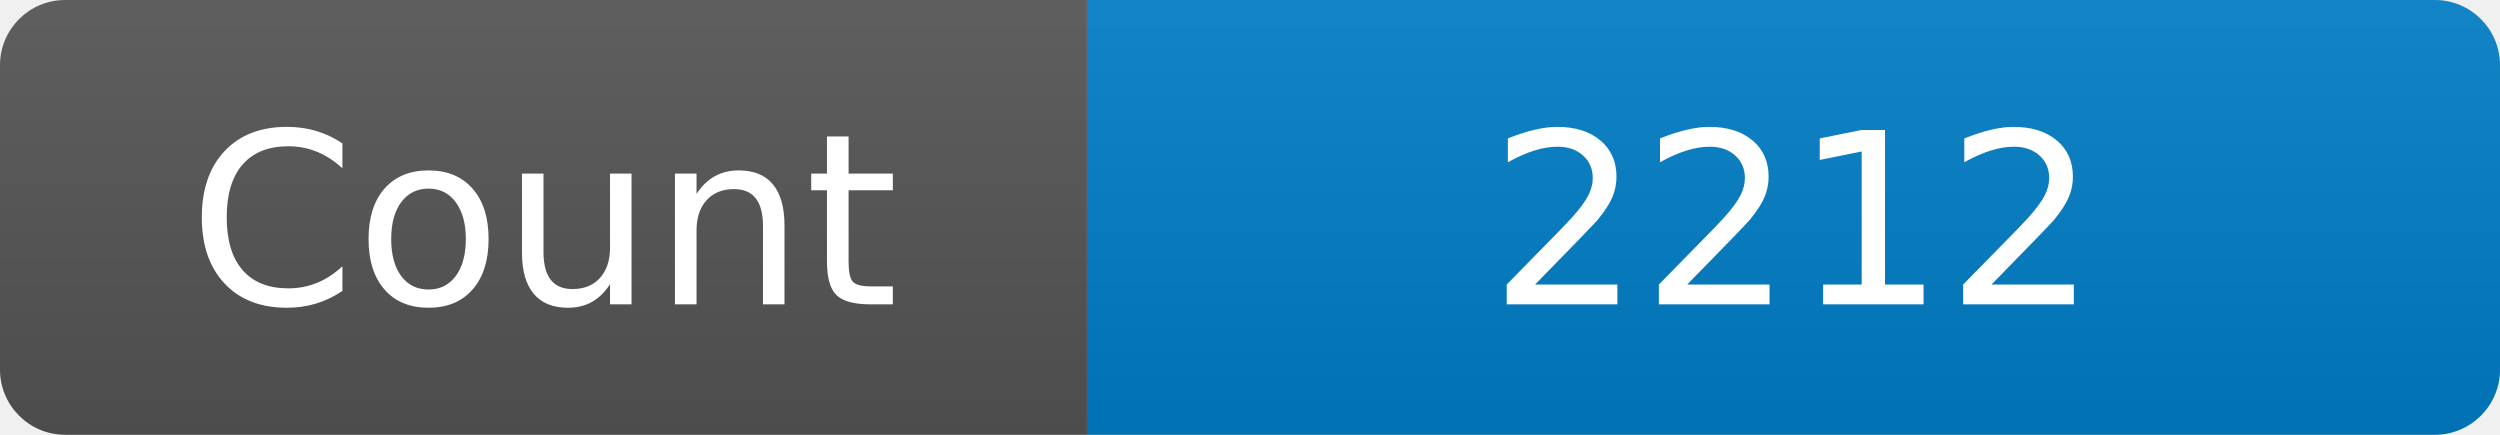
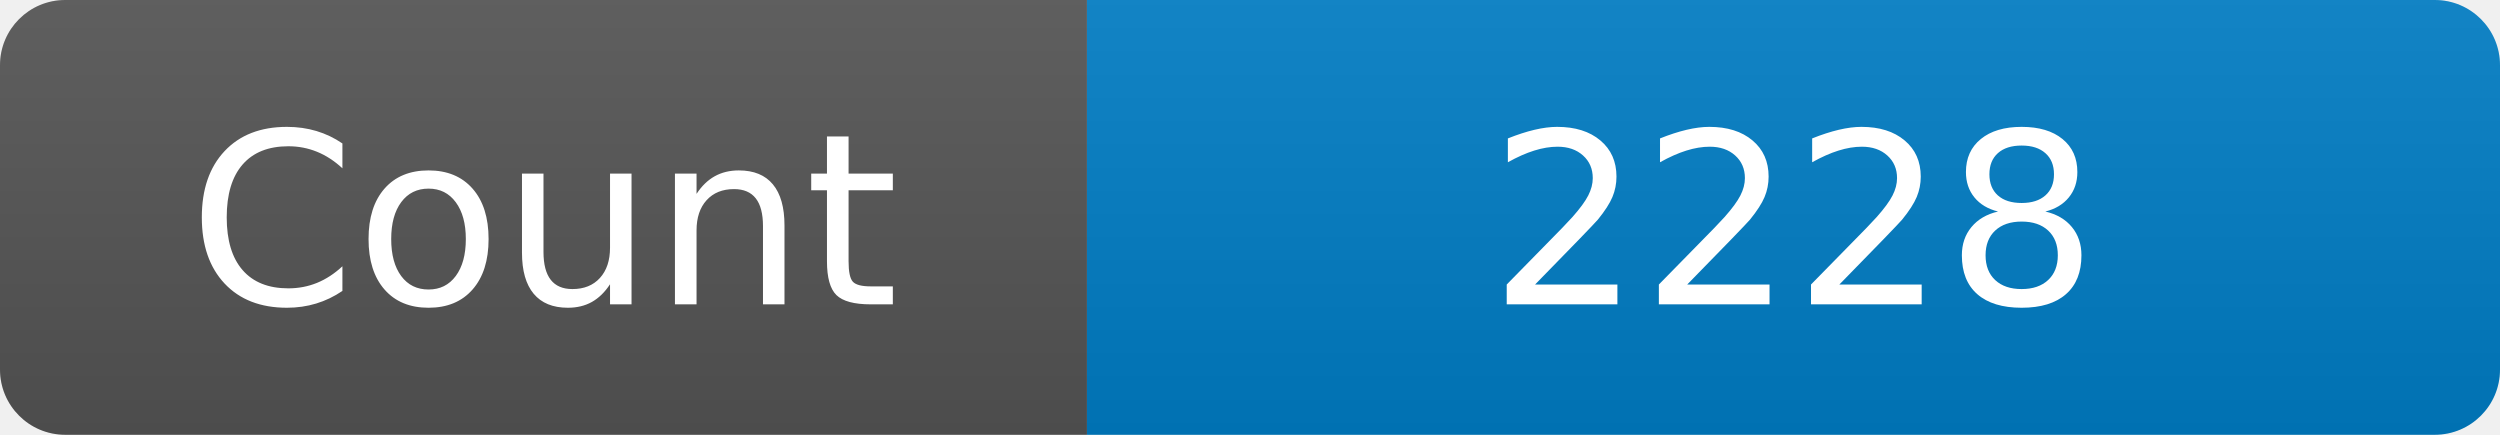
<svg xmlns="http://www.w3.org/2000/svg" width="115" height="20" role="img" aria-label="Maintained?: yes">
  <linearGradient id="s" x2="0" y2="100%">
    <stop offset="0" stop-color="#bbb" stop-opacity=".1" />
    <stop offset="1" stop-opacity=".1" />
  </linearGradient>
  <clipPath id="r">
    <rect width="115" height="20" rx="3" fill="#fff" />
  </clipPath>
  <g clip-path="url(#r)">
    <rect width="50" height="20" fill="#555" />
    <rect x="50" width="160" height="20" fill="#007ec6" />
    <rect width="115" height="20" fill="url(#s)" />
  </g>
  <g fill="#fff" text-anchor="middle" font-family="Verdana,Geneva,DejaVu Sans,sans-serif" font-size="110">
    <text x="250" y="140" transform="scale(.1)" fill="#fff">Count</text>
-     <text x="825" y="140" transform="scale(.1)" fill="#fff">2212</text>
+     <text x="825" y="140" transform="scale(.1)" fill="#fff">2228</text>
  </g>
</svg>
